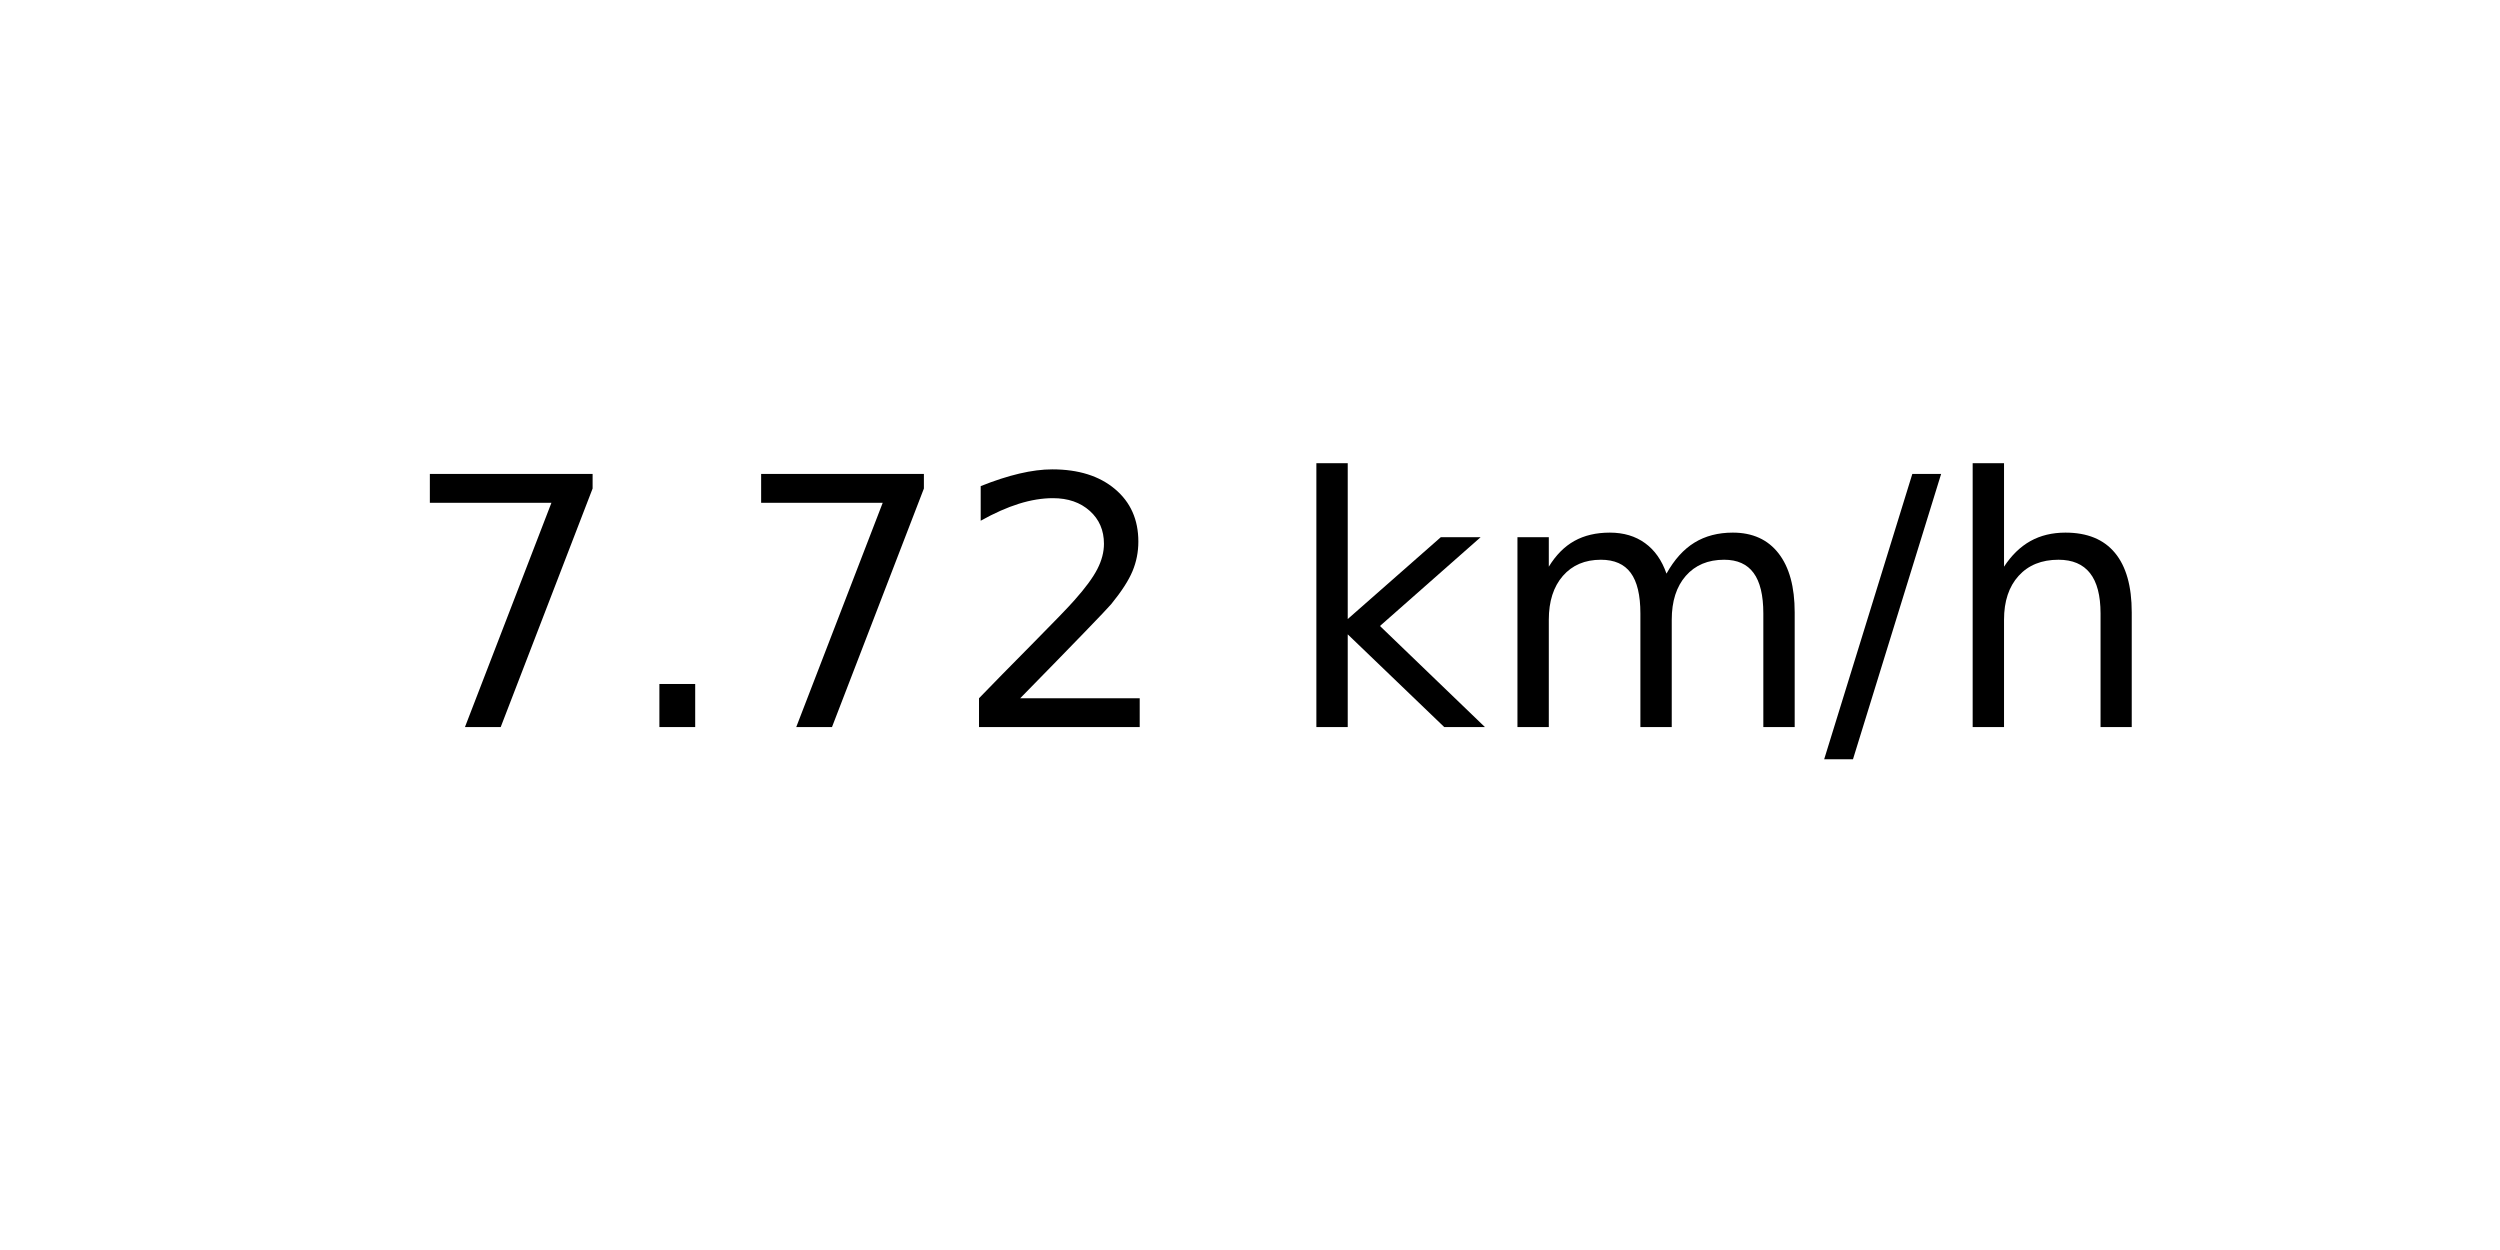
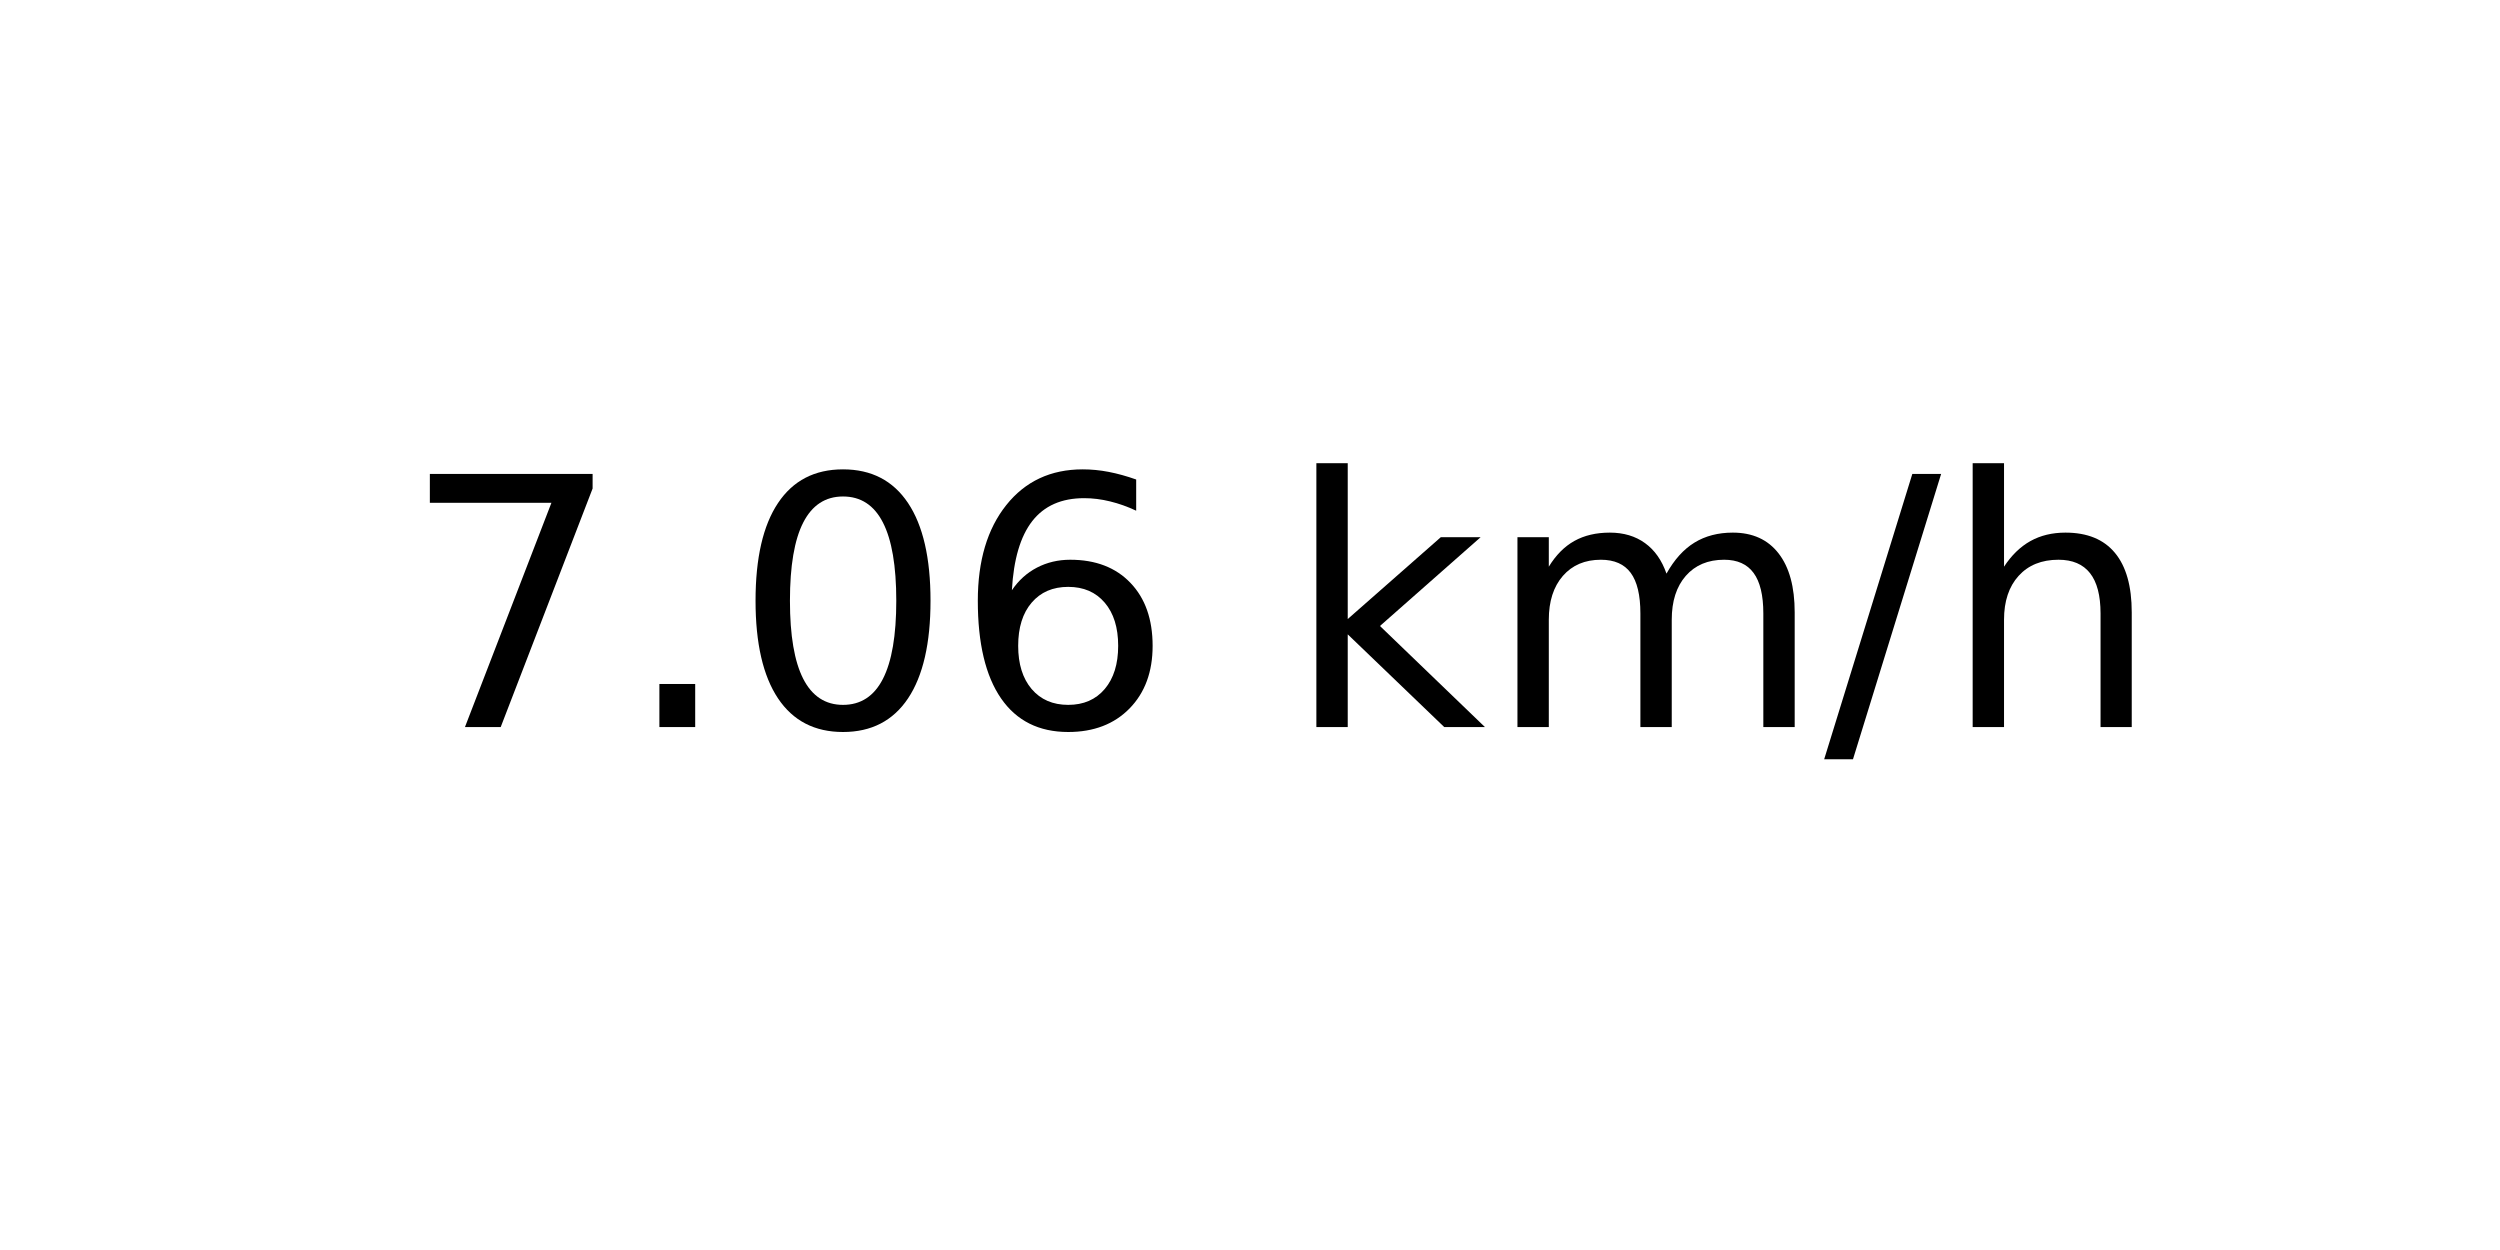
<svg xmlns="http://www.w3.org/2000/svg" xmlns:xlink="http://www.w3.org/1999/xlink" width="72pt" height="36pt" viewBox="0 0 72 36" version="1.1">
  <defs>
    <style type="text/css">*{stroke-linejoin: round; stroke-linecap: butt}</style>
  </defs>
  <g id="figure_1">
    <g id="axes_1">
      <g id="text_1">
        <g transform="translate(11.55937 20.93937) scale(0.1 -0.1)">
          <defs>
            <path id="DejaVuSans-37" d="M 525 4666  L 3525 4666  L 3525 4397  L 1831 0  L 1172 0  L 2766 4134  L 525 4134  L 525 4666  z " transform="scale(0.015625)" />
            <path id="DejaVuSans-2e" d="M 684 794  L 1344 794  L 1344 0  L 684 0  L 684 794  z " transform="scale(0.015625)" />
-             <path id="DejaVuSans-32" d="M 1228 531  L 3431 531  L 3431 0  L 469 0  L 469 531  Q 828 903 1448 1529  Q 2069 2156 2228 2338  Q 2531 2678 2651 2914  Q 2772 3150 2772 3378  Q 2772 3750 2511 3984  Q 2250 4219 1831 4219  Q 1534 4219 1204 4116  Q 875 4013 500 3803  L 500 4441  Q 881 4594 1212 4672  Q 1544 4750 1819 4750  Q 2544 4750 2975 4387  Q 3406 4025 3406 3419  Q 3406 3131 3298 2873  Q 3191 2616 2906 2266  Q 2828 2175 2409 1742  Q 1991 1309 1228 531  z " transform="scale(0.015625)" />
+             <path id="DejaVuSans-30" d="M 2034 4250  Q 1547 4250 1301 3770  Q 1056 3291 1056 2328  Q 1056 1369 1301 889  Q 1547 409 2034 409  Q 2525 409 2770 889  Q 3016 1369 3016 2328  Q 3016 3291 2770 3770  Q 2525 4250 2034 4250  z M 2034 4750  Q 2819 4750 3233 4129  Q 3647 3509 3647 2328  Q 3647 1150 3233 529  Q 2819 -91 2034 -91  Q 1250 -91 836 529  Q 422 1150 422 2328  Q 422 3509 836 4129  Q 1250 4750 2034 4750  z " transform="scale(0.015625)" />
+             <path id="DejaVuSans-36" d="M 2113 2584  Q 1688 2584 1439 2293  Q 1191 2003 1191 1497  Q 1191 994 1439 701  Q 1688 409 2113 409  Q 2538 409 2786 701  Q 3034 994 3034 1497  Q 3034 2003 2786 2293  Q 2538 2584 2113 2584  z M 3366 4563  L 3366 3988  Q 3128 4100 2886 4159  Q 2644 4219 2406 4219  Q 1781 4219 1451 3797  Q 1122 3375 1075 2522  Q 1259 2794 1537 2939  Q 1816 3084 2150 3084  Q 2853 3084 3261 2657  Q 3669 2231 3669 1497  Q 3669 778 3244 343  Q 2819 -91 2113 -91  Q 1303 -91 875 529  Q 447 1150 447 2328  Q 447 3434 972 4092  Q 1497 4750 2381 4750  Q 2619 4750 2861 4703  Q 3103 4656 3366 4563  z " transform="scale(0.015625)" />
            <path id="DejaVuSans-20" transform="scale(0.015625)" />
            <path id="DejaVuSans-6b" d="M 581 4863  L 1159 4863  L 1159 1991  L 2875 3500  L 3609 3500  L 1753 1863  L 3688 0  L 2938 0  L 1159 1709  L 1159 0  L 581 0  L 581 4863  z " transform="scale(0.015625)" />
            <path id="DejaVuSans-6d" d="M 3328 2828  Q 3544 3216 3844 3400  Q 4144 3584 4550 3584  Q 5097 3584 5394 3201  Q 5691 2819 5691 2113  L 5691 0  L 5113 0  L 5113 2094  Q 5113 2597 4934 2840  Q 4756 3084 4391 3084  Q 3944 3084 3684 2787  Q 3425 2491 3425 1978  L 3425 0  L 2847 0  L 2847 2094  Q 2847 2600 2669 2842  Q 2491 3084 2119 3084  Q 1678 3084 1418 2786  Q 1159 2488 1159 1978  L 1159 0  L 581 0  L 581 3500  L 1159 3500  L 1159 2956  Q 1356 3278 1631 3431  Q 1906 3584 2284 3584  Q 2666 3584 2933 3390  Q 3200 3197 3328 2828  z " transform="scale(0.015625)" />
            <path id="DejaVuSans-2f" d="M 1625 4666  L 2156 4666  L 531 -594  L 0 -594  L 1625 4666  z " transform="scale(0.015625)" />
            <path id="DejaVuSans-68" d="M 3513 2113  L 3513 0  L 2938 0  L 2938 2094  Q 2938 2591 2744 2837  Q 2550 3084 2163 3084  Q 1697 3084 1428 2787  Q 1159 2491 1159 1978  L 1159 0  L 581 0  L 581 4863  L 1159 4863  L 1159 2956  Q 1366 3272 1645 3428  Q 1925 3584 2291 3584  Q 2894 3584 3203 3211  Q 3513 2838 3513 2113  z " transform="scale(0.015625)" />
          </defs>
          <use xlink:href="#DejaVuSans-37" />
          <use xlink:href="#DejaVuSans-2e" x="63.623" />
-           <use xlink:href="#DejaVuSans-37" x="95.41" />
-           <use xlink:href="#DejaVuSans-32" x="159.033" />
+           <use xlink:href="#DejaVuSans-30" x="95.41" />
+           <use xlink:href="#DejaVuSans-36" x="159.033" />
          <use xlink:href="#DejaVuSans-20" x="222.656" />
          <use xlink:href="#DejaVuSans-6b" x="254.443" />
          <use xlink:href="#DejaVuSans-6d" x="312.354" />
          <use xlink:href="#DejaVuSans-2f" x="409.766" />
          <use xlink:href="#DejaVuSans-68" x="443.457" />
        </g>
      </g>
    </g>
  </g>
</svg>
